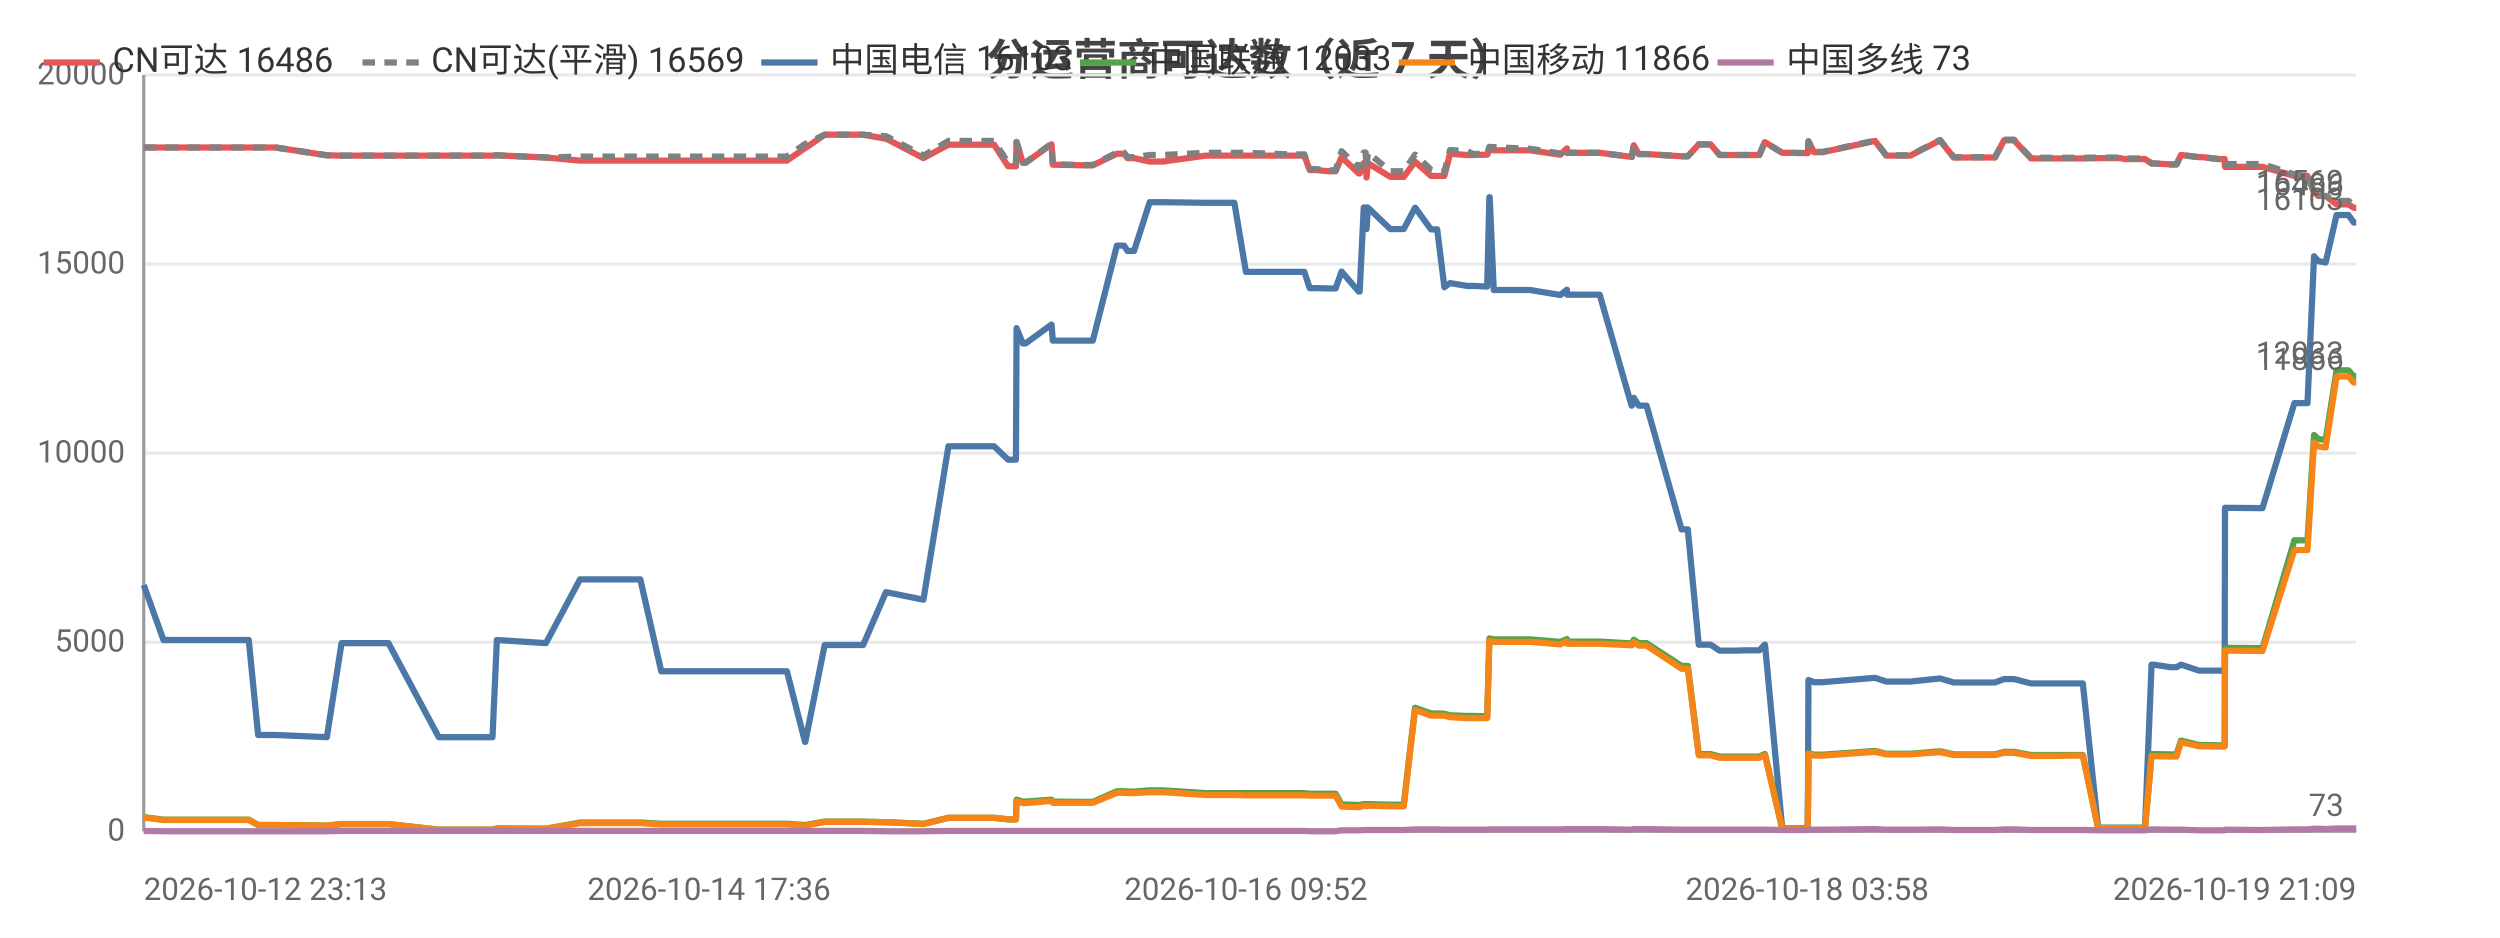
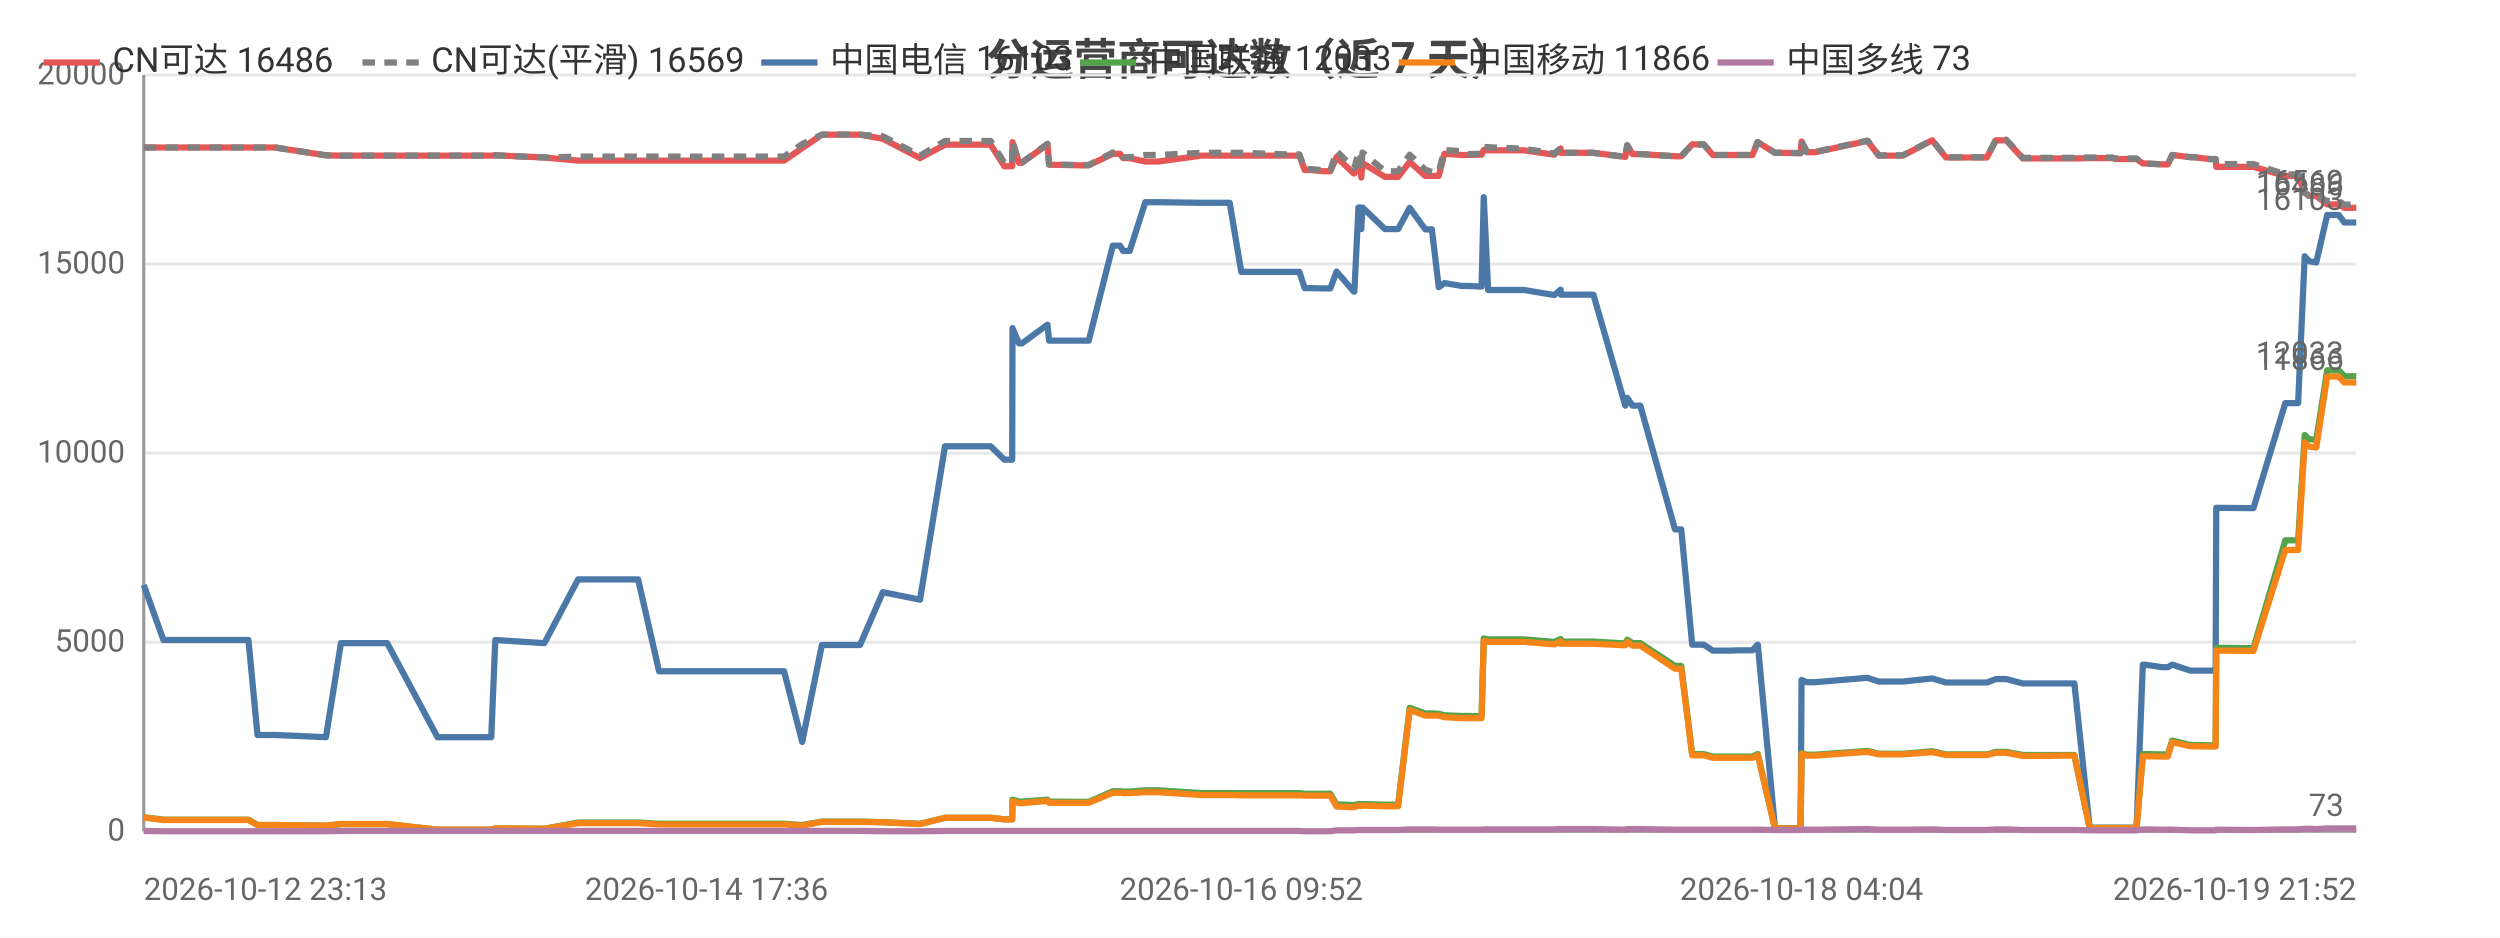
<svg xmlns="http://www.w3.org/2000/svg" width="800" height="300" viewBox="0 0 800 300">
  <rect width="800" height="300" fill="#ffffff" />
  <style>text{font-family:system-ui,-apple-system,'Segoe UI',Roboto,'PingFang SC','Microsoft YaHei','Noto Sans CJK SC',sans-serif}.g{stroke:#e8e8e8;stroke-width:1}.a{stroke:#999;stroke-width:1}.t{font-size:10px;fill:#666}.m{font-size:10px;text-anchor:middle;fill:#666}.e{font-size:10px;text-anchor:end;fill:#666}.l{font-size:11px;fill:#333}.tt{font-size:14px;font-weight:600;text-anchor:middle;fill:#444}.em{font-size:13px;text-anchor:middle;fill:#999}</style>
  <text class="tt" x="400.0" y="24">分运营商可达数（近 7 天）</text>
  <line class="g" x1="46" y1="266" x2="754" y2="266" />
  <text class="e" x="40" y="269">0</text>
  <line class="g" x1="46" y1="205.5" x2="754" y2="205.5" />
  <text class="e" x="40" y="208.5">5000</text>
  <line class="g" x1="46" y1="145" x2="754" y2="145" />
  <text class="e" x="40" y="148">10000</text>
  <line class="g" x1="46" y1="84.5" x2="754" y2="84.5" />
  <text class="e" x="40" y="87.5">15000</text>
  <line class="g" x1="46" y1="24" x2="754" y2="24" />
  <text class="e" x="40" y="27">20000</text>
  <line class="a" x1="46" y1="24" x2="46" y2="266" />
  <line class="a" x1="46" y1="266" x2="754" y2="266" />
-   <polyline fill="none" stroke="#e45756" stroke-width="2" stroke-linejoin="round" points="46,47.2 52.3,47.2 58.2,47.2 79.6,47.2 82.6,47.2 88.2,47.2 104.6,49.7 109.3,49.8 109.4,49.8 117.7,49.8 119.4,49.8 124.3,49.8 140.4,49.8 141.2,49.8 145.4,49.8 157.6,49.8 159.0,49.7 174.7,50.4 174.7,50.4 185.6,51.4 185.6,51.4 185.9,51.4 192.4,51.4 204.9,51.4 211.6,51.4 216.5,51.4 226.9,51.4 227.6,51.4 232.3,51.4 238.1,51.4 241.9,51.4 251.8,51.4 257.6,47.4 257.7,47.4 263.9,43.1 264.0,43.1 267.7,43.1 276.2,43.1 283.5,44.4 283.6,44.4 295.5,50.6 303.5,46.3 303.6,46.3 305.8,46.3 305.9,46.3 307.4,46.3 308.5,46.3 309.9,46.3 313.3,46.3 318.1,46.3 322.6,53.2 325.1,53.2 325.3,45.5 327.3,52.1 328.2,52.1 336.4,46.2 336.5,46.2 336.9,52.7 347.0,52.9 347.5,52.9 347.6,52.9 349.7,52.9 357.4,49.2 357.5,49.2 359.7,49.2 360.8,50.6 362.9,50.6 367.9,51.7 367.9,51.7 369.8,51.7 369.8,51.7 372.0,51.7 385.9,49.8 386.0,49.8 386.6,49.8 388.6,49.8 395.0,49.8 398.7,49.8 413.0,49.8 413.4,49.8 414.3,49.8 415.0,49.8 415.2,49.8 417.4,49.8 419.1,54.4 420.9,54.4 425.2,54.8 425.3,54.8 427.4,54.8 429.3,50.3 434.8,55.5 435.1,55.5 436.4,52.2 437.0,52.2 437.3,56.8 437.7,52.2 444.9,56.6 444.9,56.6 447.0,56.6 449.2,56.6 452.8,51.8 452.9,51.8 457.9,56.3 457.9,56.3 459.9,56.3 462.2,56.3 464.0,49.2 464.1,49.2 469.5,49.6 469.5,49.6 471.5,49.6 475.9,49.5 476.6,48.0 476.7,48.0 478.0,48.1 489.6,48.1 499.3,49.5 499.3,49.5 501.4,47.5 501.5,48.9 511.9,48.9 522.1,50.2 522.2,50.2 522.8,46.5 524.4,49.3 526.9,49.3 538.1,50.0 539.2,50.0 539.3,50.0 540.1,50.0 543.6,46.2 545.1,46.2 547.4,46.2 550.3,49.6 552.3,49.6 555.6,49.6 558.5,49.6 558.5,49.6 558.7,49.6 560.5,49.6 563.0,49.6 564.7,45.5 564.8,45.5 570.3,48.9 570.3,48.9 572.4,48.9 578.3,49.0 578.5,49.0 578.7,45.3 580.5,48.7 583.2,48.7 600.0,45.1 603.6,49.8 611.3,49.8 620.8,44.9 625.2,50.4 627.2,50.4 630.2,50.4 635.2,50.4 638.4,50.4 641.3,44.9 642.0,44.9 642.1,44.9 642.4,44.9 643.2,44.9 644.0,44.9 644.5,44.9 649.9,50.7 650.0,50.7 650.5,50.7 653.8,50.7 657.8,50.7 658.5,50.7 662.1,50.7 665.8,50.7 666.5,50.7 671.4,50.6 678.6,50.6 679.7,50.9 680.3,50.9 680.7,50.9 686.4,50.9 688.5,52.3 688.7,52.3 689.3,52.3 694.5,52.6 696.5,52.6 697.9,49.6 698.0,49.6 703.7,50.3 704.9,50.3 710.0,50.9 711.9,50.9 712.0,53.4 723.2,53.4 723.4,53.4 724.0,53.4 734.2,56.3 735.1,56.3 736.1,56.3 736.2,56.3 738.4,56.3 740.5,61.6 741.9,62.7 742.0,62.7 744.2,62.7 747.7,65.4 747.7,65.4 748.5,65.4 749.3,65.4 749.9,65.4 751.5,65.4 753.2,66.5 754,66.5" />
+   <polyline fill="none" stroke="#e45756" stroke-width="2" stroke-linejoin="round" points="46,47.2 52.3,47.2 58.1,47.2 79.5,47.2 82.4,47.2 88.0,47.2 104.3,49.7 109.1,49.8 109.1,49.8 117.4,49.8 119.1,49.8 123.9,49.8 140.0,49.8 140.8,49.8 145.0,49.8 157.2,49.8 158.5,49.7 174.1,50.4 174.2,50.4 185.0,51.4 185.0,51.4 185.3,51.4 191.7,51.4 204.2,51.4 210.9,51.4 215.8,51.4 226.1,51.4 226.8,51.4 231.5,51.4 237.2,51.4 241.0,51.4 250.9,51.4 256.7,47.4 256.7,47.4 263.0,43.1 263.0,43.1 266.7,43.1 275.2,43.1 282.5,44.4 282.5,44.4 294.4,50.6 302.4,46.3 302.5,46.3 304.7,46.3 304.8,46.3 306.3,46.3 307.3,46.3 308.8,46.3 312.2,46.3 317.0,46.3 321.4,53.2 323.9,53.2 324.0,45.5 326.1,52.1 327.0,52.1 335.2,46.2 335.2,46.2 335.7,52.7 345.7,52.9 346.2,52.9 346.3,52.9 348.4,52.9 356.1,49.2 356.1,49.2 358.4,49.2 359.4,50.6 361.5,50.6 366.5,51.7 366.6,51.7 368.4,51.7 368.4,51.7 370.6,51.7 384.4,49.8 384.5,49.8 385.1,49.8 387.1,49.8 393.5,49.8 397.2,49.8 411.5,49.8 411.9,49.8 412.7,49.8 413.4,49.8 413.6,49.8 415.8,49.8 417.5,54.4 419.3,54.4 423.6,54.8 423.7,54.8 425.7,54.8 427.7,50.3 433.2,55.5 433.4,55.5 434.7,52.2 435.3,52.2 435.6,56.8 436.0,52.2 443.2,56.6 443.2,56.6 445.2,56.6 447.4,56.6 451.1,51.8 451.1,51.8 456.1,56.3 456.1,56.3 458.2,56.3 460.4,56.3 462.2,49.2 462.3,49.2 467.7,49.6 467.7,49.6 469.7,49.6 474.1,49.5 474.8,48.0 474.8,48.0 476.2,48.1 487.7,48.1 497.3,49.5 497.4,49.5 499.4,47.5 499.5,48.9 509.9,48.9 520.1,50.2 520.1,50.2 520.7,46.5 522.4,49.3 524.9,49.3 536.0,50.0 537.0,50.0 537.1,50.0 538.0,50.0 541.5,46.2 542.9,46.2 545.2,46.2 548.1,49.6 550.1,49.6 553.4,49.6 556.3,49.6 556.3,49.6 556.5,49.6 558.3,49.6 560.8,49.6 562.4,45.5 562.5,45.5 568.0,48.9 568.1,48.9 570.1,48.9 576.0,49.0 576.2,49.0 576.5,45.3 578.2,48.7 580.9,48.7 597.6,45.1 601.2,49.8 608.9,49.8 618.3,44.9 622.7,50.4 624.7,50.4 627.7,50.4 632.7,50.4 635.8,50.4 638.7,44.9 639.4,44.9 639.6,44.9 639.9,44.9 640.7,44.9 641.4,44.9 642.0,44.9 647.3,50.7 647.4,50.7 647.9,50.7 651.2,50.7 655.1,50.7 655.9,50.7 659.5,50.7 663.2,50.7 663.8,50.7 668.7,50.6 675.9,50.6 676.9,50.9 677.6,50.9 678.0,50.9 683.7,50.9 685.7,52.3 686.0,52.3 686.5,52.3 691.8,52.6 693.7,52.6 695.1,49.6 695.2,49.6 700.9,50.3 702.1,50.3 707.1,50.9 709.0,50.9 709.2,53.4 720.3,53.4 720.5,53.4 721.1,53.4 731.3,56.3 732.1,56.3 733.1,56.3 733.2,56.3 735.4,56.3 737.5,61.6 738.9,62.7 739.0,62.7 741.2,62.7 744.7,65.4 744.7,65.4 745.4,65.4 746.2,65.4 746.9,65.4 748.4,65.4 750.2,66.5 751.0,66.5 754,66.5" />
  <text class="t" x="750" y="62.5" text-anchor="end" fill="#e45756">16486</text>
-   <polyline fill="none" stroke="#808080" stroke-width="2" stroke-dasharray="4,3" stroke-linejoin="round" points="46,47.2 52.3,47.2 58.2,47.2 79.6,47.2 82.6,47.2 88.2,47.2 104.6,49.7 109.3,49.8 109.4,49.8 117.7,49.8 119.4,49.8 124.3,49.8 140.4,49.8 141.2,49.8 145.4,49.8 157.6,49.8 159.0,49.7 174.7,50.4 174.7,50.4 185.6,50.1 185.6,50.1 185.9,50.1 192.4,50.1 204.9,50.1 211.6,50.1 216.5,50.1 226.9,50.1 227.6,50.1 232.3,50.1 238.1,50.1 241.9,50.1 251.8,50.1 257.6,46.1 257.7,46.1 263.9,43.1 264.0,43.1 267.7,43.1 276.2,43.1 283.5,43.6 283.6,43.6 295.5,49.8 303.5,45.1 303.6,45.1 305.8,45.1 305.9,45.1 307.4,45.1 308.5,45.1 309.9,45.1 313.3,45.1 318.1,45.1 322.6,52.1 325.1,52.1 325.3,45.4 327.3,52.0 328.2,52.0 336.4,46.0 336.5,46.0 336.9,52.6 347.0,52.8 347.5,52.8 347.6,52.8 349.7,52.8 357.4,48.8 357.5,48.8 359.7,48.8 360.8,50.3 362.9,50.3 367.9,49.6 367.9,49.6 369.8,49.6 369.8,49.6 372.0,49.6 385.9,48.9 386.0,48.9 386.6,48.9 388.6,48.9 395.0,48.9 398.7,48.9 413.0,49.4 413.4,49.4 414.3,49.4 415.0,49.4 415.2,49.4 417.4,49.4 419.1,54.1 420.9,54.1 425.2,54.5 425.3,54.5 427.4,54.5 429.3,48.4 434.8,53.7 435.1,53.7 436.4,48.8 437.0,48.8 437.3,54.1 437.7,48.8 444.9,54.8 444.9,54.8 447.0,54.8 449.2,54.8 452.8,49.5 452.9,49.5 457.9,54.3 457.9,54.3 459.9,55.0 462.2,55.0 464.0,48.0 464.1,48.0 469.5,48.4 469.5,48.4 471.5,49.3 475.9,49.2 476.6,47.0 476.7,47.0 478.0,47.1 489.6,47.6 499.3,49.1 499.3,49.1 501.4,47.4 501.5,48.9 511.9,48.9 522.1,50.2 522.2,50.2 522.8,46.5 524.4,49.3 526.9,49.3 538.1,50.0 539.2,50.0 539.3,50.0 540.1,50.0 543.6,46.2 545.1,46.2 547.4,46.2 550.3,49.6 552.3,49.6 555.6,49.6 558.5,49.6 558.5,49.6 558.7,49.6 560.5,49.6 563.0,49.6 564.7,45.5 564.8,45.5 570.3,48.9 570.3,48.9 572.4,48.9 578.3,49.0 578.5,49.0 578.7,45.2 580.5,48.6 583.2,48.6 600.0,45.0 603.6,49.7 611.3,49.7 620.8,44.8 625.2,50.3 627.2,50.3 630.2,50.3 635.2,50.3 638.4,50.3 641.3,44.7 642.0,44.7 642.1,44.7 642.4,44.7 643.2,44.7 644.0,44.7 644.5,44.7 649.9,50.5 650.0,50.5 650.5,50.5 653.8,50.5 657.8,50.5 658.5,50.5 662.1,50.5 665.8,50.5 666.5,50.5 671.4,50.4 678.6,50.4 679.7,50.7 680.3,50.7 680.7,50.7 686.4,50.7 688.5,52.3 688.7,52.3 689.3,52.3 694.5,52.6 696.5,52.6 697.9,49.6 698.0,49.6 703.7,50.3 704.9,50.3 710.0,50.9 711.9,50.9 712.0,52.5 723.2,52.5 723.4,52.5 724.0,52.5 734.2,55.8 735.1,55.8 736.1,55.8 736.2,55.8 738.4,55.8 740.5,61.6 741.9,62.7 742.0,62.7 744.2,62.7 747.7,64.3 747.7,64.3 748.5,64.3 749.3,64.3 749.9,64.3 751.5,64.3 753.2,65.5 754,65.5" />
+   <polyline fill="none" stroke="#808080" stroke-width="2" stroke-dasharray="4,3" stroke-linejoin="round" points="46,47.2 52.3,47.2 58.1,47.2 79.5,47.2 82.4,47.2 88.0,47.2 104.3,49.7 109.1,49.8 109.1,49.8 117.4,49.8 119.1,49.8 123.9,49.8 140.0,49.8 140.8,49.8 145.0,49.8 157.2,49.8 158.5,49.7 174.1,50.4 174.2,50.4 185.0,50.1 185.0,50.1 185.3,50.1 191.7,50.1 204.2,50.1 210.9,50.1 215.8,50.1 226.1,50.1 226.8,50.1 231.5,50.1 237.2,50.1 241.0,50.1 250.9,50.1 256.7,46.1 256.7,46.1 263.0,43.1 263.0,43.1 266.7,43.1 275.2,43.1 282.5,43.6 282.5,43.6 294.4,49.8 302.4,45.1 302.5,45.1 304.7,45.1 304.8,45.1 306.3,45.1 307.3,45.1 308.8,45.1 312.2,45.1 317.0,45.1 321.4,52.1 323.9,52.1 324.0,45.4 326.1,52.0 327.0,52.0 335.2,46.0 335.2,46.0 335.7,52.6 345.7,52.8 346.2,52.8 346.3,52.8 348.4,52.8 356.1,48.8 356.1,48.8 358.4,48.8 359.4,50.3 361.5,50.3 366.5,49.6 366.6,49.6 368.4,49.6 368.4,49.6 370.6,49.6 384.4,48.9 384.5,48.9 385.1,48.9 387.1,48.9 393.5,48.9 397.2,48.9 411.5,49.4 411.9,49.4 412.7,49.4 413.4,49.4 413.6,49.4 415.8,49.4 417.5,54.1 419.3,54.1 423.6,54.5 423.7,54.5 425.7,54.5 427.7,48.4 433.2,53.7 433.4,53.7 434.7,48.8 435.3,48.8 435.6,54.1 436.0,48.8 443.2,54.8 443.2,54.8 445.2,54.8 447.4,54.8 451.1,49.5 451.1,49.5 456.1,54.3 456.1,54.3 458.2,55.0 460.4,55.0 462.2,48.0 462.3,48.0 467.7,48.4 467.7,48.4 469.7,49.3 474.1,49.2 474.8,47.0 474.8,47.0 476.2,47.1 487.7,47.6 497.3,49.1 497.4,49.1 499.4,47.4 499.5,48.9 509.9,48.9 520.1,50.2 520.1,50.2 520.7,46.5 522.4,49.3 524.9,49.3 536.0,50.0 537.0,50.0 537.1,50.0 538.0,50.0 541.5,46.2 542.9,46.2 545.2,46.2 548.1,49.6 550.1,49.6 553.4,49.6 556.3,49.6 556.3,49.6 556.5,49.6 558.3,49.6 560.8,49.6 562.4,45.5 562.5,45.5 568.0,48.9 568.1,48.9 570.1,48.9 576.0,49.0 576.2,49.0 576.5,45.2 578.2,48.6 580.9,48.6 597.6,45.0 601.2,49.7 608.9,49.7 618.3,44.8 622.7,50.3 624.7,50.3 627.7,50.3 632.7,50.3 635.8,50.3 638.7,44.7 639.4,44.7 639.6,44.7 639.9,44.7 640.7,44.7 641.4,44.7 642.0,44.7 647.3,50.5 647.4,50.5 647.9,50.5 651.2,50.5 655.1,50.5 655.9,50.5 659.5,50.5 663.2,50.5 663.8,50.5 668.7,50.4 675.9,50.4 676.9,50.7 677.6,50.7 678.0,50.7 683.7,50.7 685.7,52.3 686.0,52.3 686.5,52.3 691.8,52.6 693.7,52.6 695.1,49.6 695.2,49.6 700.9,50.3 702.1,50.3 707.1,50.9 709.0,50.9 709.2,52.5 720.3,52.5 720.5,52.5 721.1,52.5 731.3,55.8 732.1,55.8 733.1,55.8 733.2,55.8 735.4,55.8 737.5,61.6 738.9,62.7 739.0,62.7 741.2,62.7 744.7,64.3 744.7,64.3 745.4,64.3 746.2,64.3 746.9,64.3 748.4,64.3 750.2,65.5 751.0,65.5 754,65.5" />
  <text class="t" x="750" y="61.5" text-anchor="end" fill="#808080">16569</text>
-   <polyline fill="none" stroke="#4c78a8" stroke-width="2" stroke-linejoin="round" points="46,187.2 52.3,204.8 58.2,204.8 79.6,204.8 82.6,235.2 88.2,235.2 104.6,235.9 109.3,205.8 109.4,205.8 117.7,205.8 119.4,205.8 124.3,205.8 140.4,235.9 141.2,235.9 145.4,235.9 157.6,235.9 159.0,204.8 174.7,205.8 174.7,205.8 185.6,185.4 185.6,185.4 185.9,185.4 192.4,185.4 204.9,185.4 211.6,214.8 216.5,214.8 226.9,214.8 227.6,214.8 232.3,214.8 238.1,214.8 241.9,214.8 251.8,214.8 257.6,237.4 257.7,237.4 263.9,206.4 264.0,206.4 267.7,206.4 276.2,206.4 283.5,189.5 283.6,189.5 295.5,191.9 303.5,142.8 303.6,142.8 305.8,142.8 305.9,142.8 307.4,142.8 308.5,142.8 309.9,142.8 313.3,142.8 318.1,142.8 322.6,147.1 325.1,147.1 325.3,105.0 327.3,109.9 328.2,109.9 336.4,103.9 336.5,103.9 336.9,109.0 347.0,109.0 347.5,109.0 347.6,109.0 349.7,109.0 357.4,78.6 357.5,78.6 359.7,78.6 360.8,80.3 362.9,80.3 367.9,64.7 367.9,64.7 369.8,64.7 369.8,64.7 372.0,64.7 385.9,64.9 386.0,64.9 386.6,64.9 388.6,64.9 395.0,64.9 398.7,87.0 413.0,87.0 413.4,87.0 414.3,87.0 415.0,87.0 415.2,87.0 417.4,87.0 419.1,92.2 420.9,92.2 425.2,92.3 425.3,92.3 427.4,92.3 429.3,86.9 434.8,93.3 435.1,93.3 436.4,66.4 437.0,66.4 437.3,73.3 437.7,66.4 444.9,73.3 444.9,73.3 447.0,73.3 449.2,73.3 452.8,66.5 452.9,66.5 457.9,73.4 457.9,73.4 459.9,73.4 462.2,91.9 464.0,90.6 464.1,90.6 469.5,91.5 469.5,91.5 471.5,91.5 475.9,91.7 476.6,63.1 476.7,63.1 478.0,92.8 489.6,92.8 499.3,94.4 499.3,94.4 501.4,92.7 501.5,94.3 511.9,94.3 522.1,129.8 522.2,129.8 522.8,127.3 524.4,129.8 526.9,129.8 538.1,169.4 539.2,169.4 539.3,169.4 540.1,169.4 543.6,206.3 545.1,206.3 547.4,206.3 550.3,208.2 552.3,208.2 555.6,208.2 558.5,208.1 558.5,208.1 558.7,208.1 560.5,208.1 563.0,208.1 564.7,206.3 564.8,206.3 570.3,265.0 570.3,265.0 572.4,265.0 578.3,265.0 578.5,265.0 578.7,217.6 580.5,218.3 583.2,218.3 600.0,216.9 603.6,218.1 611.3,218.1 620.8,217.1 625.2,218.4 627.2,218.4 630.2,218.4 635.2,218.4 638.4,218.4 641.3,217.3 642.0,217.3 642.1,217.3 642.4,217.3 643.2,217.3 644.0,217.3 644.5,217.3 649.9,218.7 650.0,218.7 650.5,218.7 653.8,218.7 657.8,218.7 658.5,218.7 662.1,218.7 665.8,218.7 666.5,218.7 671.4,264.9 678.6,264.9 679.7,264.9 680.3,264.9 680.7,264.9 686.4,264.9 688.5,212.7 688.7,212.7 689.3,212.7 694.5,213.5 696.5,213.5 697.9,212.7 698.0,212.7 703.7,214.6 704.9,214.6 710.0,214.6 711.9,214.6 712.0,162.5 723.2,162.6 723.4,162.6 724.0,162.6 734.2,129.0 735.1,129.0 736.1,129.0 736.2,129.0 738.4,129.0 740.5,82.0 741.9,83.6 742.0,83.6 744.2,84.0 747.7,68.8 747.7,68.8 748.5,68.8 749.3,68.8 749.9,68.8 751.5,68.8 753.2,71.2 754,71.2" />
+   <polyline fill="none" stroke="#4c78a8" stroke-width="2" stroke-linejoin="round" points="46,187.2 52.3,204.8 58.1,204.8 79.5,204.8 82.4,235.2 88.0,235.2 104.3,235.9 109.1,205.8 109.1,205.8 117.4,205.8 119.1,205.8 123.9,205.8 140.0,235.9 140.8,235.9 145.0,235.9 157.2,235.9 158.5,204.8 174.1,205.8 174.2,205.8 185.0,185.4 185.0,185.4 185.3,185.4 191.7,185.4 204.2,185.4 210.9,214.8 215.8,214.8 226.1,214.8 226.8,214.8 231.5,214.8 237.2,214.8 241.0,214.8 250.9,214.8 256.7,237.4 256.7,237.4 263.0,206.4 263.0,206.4 266.7,206.4 275.2,206.4 282.5,189.5 282.5,189.5 294.4,191.9 302.4,142.8 302.5,142.8 304.7,142.8 304.8,142.8 306.3,142.8 307.3,142.8 308.8,142.8 312.2,142.8 317.0,142.8 321.4,147.1 323.9,147.1 324.0,105.0 326.1,109.9 327.0,109.9 335.2,103.9 335.2,103.9 335.7,109.0 345.7,109.0 346.2,109.0 346.3,109.0 348.4,109.0 356.1,78.6 356.1,78.6 358.4,78.6 359.4,80.3 361.5,80.3 366.5,64.7 366.6,64.7 368.4,64.7 368.4,64.7 370.6,64.7 384.4,64.9 384.5,64.9 385.1,64.9 387.1,64.9 393.5,64.9 397.2,87.0 411.5,87.0 411.9,87.0 412.7,87.0 413.4,87.0 413.6,87.0 415.8,87.0 417.5,92.2 419.3,92.2 423.6,92.3 423.7,92.3 425.7,92.3 427.7,86.9 433.2,93.3 433.4,93.3 434.7,66.4 435.3,66.4 435.6,73.3 436.0,66.4 443.2,73.3 443.2,73.3 445.2,73.3 447.4,73.3 451.1,66.5 451.1,66.5 456.1,73.4 456.1,73.4 458.2,73.4 460.4,91.9 462.2,90.6 462.3,90.6 467.7,91.5 467.7,91.5 469.7,91.5 474.1,91.7 474.8,63.1 474.8,63.1 476.2,92.8 487.7,92.8 497.3,94.4 497.4,94.4 499.4,92.7 499.5,94.3 509.9,94.3 520.1,129.8 520.1,129.8 520.7,127.3 522.4,129.8 524.9,129.8 536.0,169.4 537.0,169.4 537.1,169.4 538.0,169.4 541.5,206.3 542.9,206.3 545.2,206.3 548.1,208.2 550.1,208.2 553.4,208.2 556.3,208.1 556.3,208.1 556.5,208.1 558.3,208.1 560.8,208.1 562.4,206.3 562.5,206.3 568.0,265.0 568.1,265.0 570.1,265.0 576.0,265.0 576.2,265.0 576.5,217.6 578.2,218.3 580.9,218.3 597.6,216.9 601.2,218.1 608.9,218.1 618.3,217.1 622.7,218.4 624.7,218.4 627.7,218.4 632.7,218.4 635.8,218.4 638.7,217.3 639.4,217.3 639.6,217.3 639.9,217.3 640.7,217.3 641.4,217.3 642.0,217.3 647.3,218.7 647.4,218.7 647.9,218.7 651.2,218.7 655.1,218.7 655.9,218.7 659.5,218.7 663.2,218.7 663.8,218.7 668.7,264.9 675.9,264.9 676.9,264.9 677.6,264.9 678.0,264.9 683.7,264.9 685.7,212.7 686.0,212.7 686.5,212.7 691.8,213.5 693.7,213.5 695.1,212.7 695.2,212.7 700.9,214.6 702.1,214.6 707.1,214.6 709.0,214.6 709.2,162.5 720.3,162.6 720.5,162.6 721.1,162.6 731.3,129.0 732.1,129.0 733.1,129.0 733.2,129.0 735.4,129.0 737.5,82.0 738.9,83.6 739.0,83.6 741.2,84.0 744.7,68.8 744.7,68.8 745.4,68.8 746.2,68.8 746.9,68.8 748.4,68.8 750.2,71.2 751.0,71.2 754,71.2" />
  <text class="t" x="750" y="67.2" text-anchor="end" fill="#4c78a8">16103</text>
-   <polyline fill="none" stroke="#54a24b" stroke-width="2" stroke-linejoin="round" points="46,261.5 52.3,262.3 58.2,262.3 79.6,262.3 82.6,264.0 88.2,264.0 104.6,264.2 109.3,263.7 109.4,263.7 117.7,263.7 119.4,263.7 124.3,263.7 140.4,265.5 141.2,265.5 145.4,265.5 157.6,265.5 159.0,265.1 174.7,265.2 174.7,265.2 185.6,263.2 185.6,263.2 185.9,263.2 192.4,263.2 204.9,263.2 211.6,263.6 216.5,263.6 226.9,263.6 227.6,263.6 232.3,263.6 238.1,263.6 241.9,263.6 251.8,263.6 257.6,264.0 257.7,264.0 263.9,262.9 264.0,262.9 267.7,262.9 276.2,262.9 283.5,263.1 283.6,263.1 295.5,263.6 303.5,261.7 303.6,261.7 305.8,261.7 305.9,261.7 307.4,261.7 308.5,261.7 309.9,261.7 313.3,261.7 318.1,261.7 322.6,262.2 325.1,262.2 325.3,255.9 327.3,256.5 328.2,256.5 336.4,255.9 336.5,255.9 336.9,256.5 347.0,256.6 347.5,256.6 347.6,256.6 349.7,256.6 357.4,253.2 357.5,253.2 359.7,253.2 360.8,253.3 362.9,253.3 367.9,252.9 367.9,252.9 369.8,252.9 369.8,252.9 372.0,252.9 385.9,253.8 386.0,253.8 386.6,253.8 388.6,253.8 395.0,253.8 398.7,253.8 413.0,253.8 413.4,253.8 414.3,253.8 415.0,253.8 415.2,253.8 417.4,253.8 419.1,254.0 420.9,254.0 425.2,254.0 425.3,254.0 427.4,254.0 429.3,257.4 434.8,257.6 435.1,257.6 436.4,257.3 437.0,257.3 437.3,257.5 437.7,257.3 444.9,257.5 444.9,257.5 447.0,257.5 449.2,257.5 452.8,226.5 452.9,226.5 457.9,228.3 457.9,228.3 459.9,228.3 462.2,228.4 464.0,228.9 464.1,228.9 469.5,229.1 469.5,229.1 471.5,229.1 475.9,229.2 476.6,204.3 476.7,204.3 478.0,204.6 489.6,204.6 499.3,205.4 499.3,205.4 501.4,204.5 501.5,205.3 511.9,205.3 522.1,205.9 522.2,205.9 522.8,204.7 524.4,205.8 526.9,205.8 538.1,213.1 539.2,213.1 539.3,213.1 540.1,213.1 543.6,241.3 545.1,241.3 547.4,241.3 550.3,242.1 552.3,242.1 555.6,242.1 558.5,242.1 558.5,242.1 558.7,242.1 560.5,242.1 563.0,242.1 564.7,241.3 564.8,241.3 570.3,265.1 570.3,265.1 572.4,265.1 578.3,265.1 578.5,265.1 578.7,241.0 580.5,241.5 583.2,241.5 600.0,240.3 603.6,241.2 611.3,241.2 620.8,240.4 625.2,241.4 627.2,241.4 630.2,241.4 635.2,241.4 638.4,241.4 641.3,240.6 642.0,240.6 642.1,240.6 642.4,240.6 643.2,240.6 644.0,240.6 644.5,240.6 649.9,241.6 650.0,241.6 650.5,241.6 653.8,241.6 657.8,241.6 658.5,241.6 662.1,241.6 665.8,241.6 666.5,241.6 671.4,264.9 678.6,264.9 679.7,264.9 680.3,264.9 680.7,264.9 686.4,264.9 688.5,241.3 688.7,241.3 689.3,241.3 694.5,241.4 696.5,241.4 697.9,237.0 698.0,237.0 703.7,238.4 704.9,238.4 710.0,238.5 711.9,238.5 712.0,207.3 723.2,207.4 723.4,207.4 724.0,207.4 734.2,172.9 735.1,172.9 736.1,172.9 736.2,172.9 738.4,172.9 740.5,139.2 741.9,140.5 742.0,140.5 744.2,140.8 747.7,118.5 747.7,118.5 748.5,118.5 749.3,118.5 749.9,118.5 751.5,118.5 753.2,120.4 754,120.4" />
+   <polyline fill="none" stroke="#54a24b" stroke-width="2" stroke-linejoin="round" points="46,261.5 52.3,262.3 58.1,262.3 79.5,262.3 82.4,264.0 88.0,264.0 104.3,264.2 109.1,263.7 109.1,263.7 117.4,263.7 119.1,263.7 123.9,263.7 140.0,265.5 140.8,265.5 145.0,265.5 157.2,265.5 158.5,265.1 174.1,265.2 174.2,265.2 185.0,263.2 185.0,263.2 185.3,263.2 191.7,263.2 204.2,263.2 210.9,263.6 215.8,263.6 226.1,263.6 226.8,263.6 231.5,263.6 237.2,263.6 241.0,263.6 250.9,263.6 256.7,264.0 256.7,264.0 263.0,262.9 263.0,262.9 266.7,262.9 275.2,262.9 282.5,263.1 282.5,263.1 294.4,263.6 302.4,261.7 302.5,261.7 304.7,261.7 304.8,261.7 306.3,261.7 307.3,261.7 308.8,261.7 312.2,261.7 317.0,261.7 321.4,262.2 323.9,262.2 324.0,255.9 326.1,256.5 327.0,256.5 335.2,255.9 335.2,255.9 335.7,256.5 345.7,256.6 346.2,256.6 346.3,256.6 348.4,256.6 356.1,253.2 356.1,253.2 358.4,253.2 359.4,253.3 361.5,253.3 366.5,252.9 366.6,252.9 368.4,252.9 368.4,252.9 370.6,252.9 384.4,253.8 384.5,253.8 385.1,253.8 387.1,253.8 393.5,253.8 397.2,253.8 411.5,253.8 411.9,253.8 412.7,253.8 413.4,253.8 413.6,253.8 415.8,253.8 417.5,254.0 419.3,254.0 423.6,254.0 423.7,254.0 425.7,254.0 427.7,257.4 433.2,257.6 433.4,257.6 434.7,257.3 435.3,257.3 435.6,257.5 436.0,257.3 443.2,257.5 443.2,257.5 445.2,257.5 447.4,257.5 451.1,226.5 451.1,226.5 456.1,228.3 456.1,228.3 458.2,228.3 460.4,228.4 462.2,228.9 462.3,228.9 467.7,229.1 467.7,229.1 469.7,229.1 474.1,229.2 474.8,204.3 474.8,204.3 476.2,204.6 487.7,204.6 497.3,205.4 497.4,205.4 499.4,204.5 499.5,205.3 509.9,205.3 520.1,205.9 520.1,205.9 520.7,204.7 522.4,205.8 524.9,205.8 536.0,213.1 537.0,213.1 537.1,213.1 538.0,213.1 541.5,241.3 542.9,241.3 545.2,241.3 548.1,242.1 550.1,242.1 553.4,242.1 556.3,242.1 556.3,242.1 556.5,242.1 558.3,242.1 560.8,242.1 562.4,241.3 562.5,241.3 568.0,265.1 568.1,265.1 570.1,265.1 576.0,265.1 576.2,265.1 576.5,241.0 578.2,241.5 580.9,241.5 597.6,240.3 601.2,241.2 608.9,241.2 618.3,240.4 622.7,241.4 624.7,241.4 627.7,241.4 632.7,241.4 635.8,241.4 638.7,240.6 639.4,240.6 639.6,240.6 639.9,240.6 640.7,240.6 641.4,240.6 642.0,240.6 647.3,241.6 647.4,241.6 647.9,241.6 651.2,241.6 655.1,241.6 655.9,241.6 659.5,241.6 663.2,241.6 663.8,241.6 668.7,264.9 675.9,264.9 676.9,264.9 677.6,264.9 678.0,264.9 683.7,264.9 685.7,241.3 686.0,241.3 686.5,241.3 691.8,241.4 693.7,241.4 695.1,237.0 695.2,237.0 700.9,238.4 702.1,238.4 707.1,238.5 709.0,238.5 709.2,207.3 720.3,207.4 720.5,207.4 721.1,207.4 731.3,172.9 732.1,172.9 733.1,172.9 733.2,172.9 735.4,172.9 737.5,139.2 738.9,140.5 739.0,140.5 741.2,140.8 744.7,118.5 744.7,118.5 745.4,118.5 746.2,118.5 746.9,118.5 748.4,118.5 750.2,120.4 751.0,120.4 754,120.4" />
  <text class="t" x="750" y="116.4" text-anchor="end" fill="#54a24b">12033</text>
-   <polyline fill="none" stroke="#f58518" stroke-width="2" stroke-linejoin="round" points="46,261.6 52.3,262.4 58.2,262.4 79.6,262.4 82.6,264.0 88.2,264.0 104.6,264.2 109.3,263.7 109.4,263.7 117.7,263.7 119.4,263.7 124.3,263.7 140.4,265.5 141.2,265.5 145.4,265.5 157.6,265.5 159.0,265.1 174.7,265.2 174.7,265.2 185.6,263.4 185.6,263.4 185.9,263.4 192.4,263.4 204.9,263.4 211.6,263.8 216.5,263.8 226.9,263.8 227.6,263.8 232.3,263.8 238.1,263.8 241.9,263.8 251.8,263.8 257.6,264.2 257.7,264.2 263.9,263.0 264.0,263.0 267.7,263.0 276.2,263.0 283.5,263.1 283.6,263.1 295.5,263.7 303.5,261.7 303.6,261.7 305.8,261.7 305.9,261.7 307.4,261.7 308.5,261.7 309.9,261.7 313.3,261.7 318.1,261.7 322.6,262.2 325.1,262.2 325.3,256.4 327.3,257.0 328.2,257.0 336.4,256.3 336.5,256.3 336.9,256.9 347.0,256.9 347.5,256.9 347.6,256.9 349.7,256.9 357.4,253.7 357.5,253.7 359.7,253.7 360.8,253.8 362.9,253.8 367.9,253.5 367.9,253.5 369.8,253.5 369.8,253.5 372.0,253.5 385.9,254.4 386.0,254.4 386.6,254.4 388.6,254.4 395.0,254.4 398.7,254.5 413.0,254.5 413.4,254.5 414.3,254.5 415.0,254.5 415.2,254.5 417.4,254.5 419.1,254.6 420.9,254.6 425.2,254.6 425.3,254.6 427.4,254.6 429.3,258.1 434.8,258.3 435.1,258.3 436.4,257.8 437.0,257.8 437.3,258.0 437.7,257.8 444.9,258.0 444.9,258.0 447.0,258.0 449.2,258.0 452.8,227.2 452.9,227.2 457.9,229.0 457.9,229.0 459.9,229.0 462.2,229.0 464.0,229.5 464.1,229.5 469.5,229.8 469.5,229.8 471.5,229.8 475.9,229.8 476.6,205.1 476.7,205.1 478.0,205.4 489.6,205.4 499.3,206.2 499.3,206.2 501.4,205.2 501.5,206.0 511.9,206.0 522.1,206.5 522.2,206.5 522.8,205.4 524.4,206.6 526.9,206.6 538.1,214.0 539.2,214.0 539.3,214.0 540.1,214.0 543.6,241.7 545.1,241.7 547.4,241.7 550.3,242.5 552.3,242.5 555.6,242.5 558.5,242.5 558.5,242.5 558.7,242.5 560.5,242.5 563.0,242.5 564.7,241.7 564.8,241.7 570.3,265.1 570.3,265.1 572.4,265.1 578.3,265.1 578.5,265.1 578.7,241.2 580.5,241.8 583.2,241.8 600.0,240.6 603.6,241.4 611.3,241.4 620.8,240.7 625.2,241.6 627.2,241.6 630.2,241.6 635.2,241.6 638.4,241.6 641.3,240.9 642.0,240.9 642.1,240.9 642.4,240.9 643.2,240.9 644.0,240.9 644.5,240.9 649.9,241.9 650.0,241.9 650.5,241.9 653.8,241.9 657.8,241.9 658.5,241.9 662.1,241.8 665.8,241.8 666.5,241.8 671.4,265.0 678.6,265.0 679.7,265.0 680.3,265.0 680.7,265.0 686.4,265.0 688.5,242.0 688.7,242.0 689.3,242.0 694.5,242.1 696.5,242.1 697.9,237.5 698.0,237.5 703.7,238.8 704.9,238.8 710.0,238.9 711.9,238.9 712.0,208.2 723.2,208.3 723.4,208.3 724.0,208.3 734.2,176.0 735.1,176.0 736.1,176.0 736.2,176.0 738.4,176.0 740.5,141.6 741.9,142.9 742.0,142.9 744.2,143.2 747.7,120.5 747.7,120.5 748.5,120.5 749.3,120.5 749.9,120.5 751.5,120.5 753.2,122.4 754,122.4" />
+   <polyline fill="none" stroke="#f58518" stroke-width="2" stroke-linejoin="round" points="46,261.6 52.3,262.4 58.1,262.4 79.5,262.4 82.4,264.0 88.0,264.0 104.3,264.2 109.1,263.7 109.1,263.7 117.4,263.7 119.1,263.7 123.9,263.7 140.0,265.5 140.8,265.5 145.0,265.5 157.2,265.5 158.5,265.1 174.1,265.2 174.2,265.2 185.0,263.4 185.0,263.4 185.3,263.4 191.7,263.4 204.2,263.4 210.9,263.8 215.8,263.8 226.1,263.8 226.8,263.8 231.5,263.8 237.2,263.8 241.0,263.8 250.9,263.8 256.7,264.2 256.7,264.2 263.0,263.0 263.0,263.0 266.7,263.0 275.2,263.0 282.5,263.1 282.5,263.1 294.4,263.7 302.4,261.7 302.5,261.7 304.7,261.7 304.8,261.7 306.3,261.7 307.3,261.7 308.8,261.7 312.2,261.7 317.0,261.7 321.4,262.2 323.9,262.2 324.0,256.4 326.1,257.0 327.0,257.0 335.2,256.3 335.2,256.3 335.7,256.9 345.7,256.9 346.2,256.9 346.3,256.9 348.4,256.9 356.1,253.7 356.1,253.7 358.4,253.7 359.4,253.8 361.5,253.8 366.5,253.5 366.6,253.5 368.4,253.5 368.4,253.5 370.6,253.5 384.4,254.4 384.5,254.4 385.1,254.4 387.1,254.4 393.5,254.4 397.2,254.5 411.5,254.5 411.9,254.5 412.7,254.5 413.4,254.5 413.6,254.5 415.8,254.5 417.5,254.6 419.3,254.6 423.6,254.6 423.7,254.6 425.7,254.6 427.7,258.1 433.2,258.3 433.4,258.3 434.7,257.8 435.3,257.8 435.6,258.0 436.0,257.8 443.2,258.0 443.2,258.0 445.2,258.0 447.4,258.0 451.1,227.2 451.1,227.2 456.1,229.0 456.1,229.0 458.2,229.0 460.4,229.0 462.2,229.5 462.3,229.5 467.7,229.8 467.7,229.8 469.7,229.8 474.1,229.8 474.8,205.1 474.8,205.1 476.2,205.4 487.7,205.4 497.3,206.2 497.4,206.2 499.4,205.2 499.5,206.0 509.9,206.0 520.1,206.5 520.1,206.5 520.7,205.4 522.4,206.6 524.9,206.6 536.0,214.0 537.0,214.0 537.1,214.0 538.0,214.0 541.5,241.7 542.9,241.7 545.2,241.7 548.1,242.5 550.1,242.5 553.4,242.5 556.3,242.5 556.3,242.5 556.5,242.5 558.3,242.5 560.8,242.5 562.4,241.7 562.5,241.7 568.0,265.1 568.1,265.1 570.1,265.1 576.0,265.1 576.2,265.1 576.5,241.2 578.2,241.8 580.9,241.8 597.6,240.6 601.2,241.4 608.9,241.4 618.3,240.7 622.7,241.6 624.7,241.6 627.7,241.6 632.7,241.6 635.8,241.6 638.7,240.9 639.4,240.9 639.6,240.9 639.9,240.9 640.7,240.9 641.4,240.9 642.0,240.9 647.3,241.9 647.4,241.9 647.9,241.9 651.2,241.9 655.1,241.9 655.9,241.9 659.5,241.8 663.2,241.8 663.8,241.8 668.7,265.0 675.9,265.0 676.9,265.0 677.6,265.0 678.0,265.0 683.7,265.0 685.7,242.0 686.0,242.0 686.5,242.0 691.8,242.1 693.7,242.1 695.1,237.5 695.2,237.5 700.9,238.8 702.1,238.8 707.1,238.9 709.0,238.9 709.2,208.2 720.3,208.3 720.5,208.3 721.1,208.3 731.3,176.0 732.1,176.0 733.1,176.0 733.2,176.0 735.4,176.0 737.5,141.6 738.9,142.9 739.0,142.9 741.2,143.2 744.7,120.5 744.7,120.5 745.4,120.5 746.2,120.5 746.9,120.5 748.4,120.5 750.2,122.4 751.0,122.4 754,122.4" />
  <text class="t" x="750" y="118.4" text-anchor="end" fill="#f58518">11866</text>
-   <polyline fill="none" stroke="#b279a2" stroke-width="2" stroke-linejoin="round" points="46,265.9 52.3,266.0 58.2,266.0 79.6,266.0 82.6,266.0 88.2,266.0 104.6,266.0 109.3,265.9 109.4,265.9 117.7,265.9 119.4,265.9 124.3,265.9 140.4,265.9 141.2,265.9 145.4,265.9 157.6,265.9 159.0,265.9 174.7,265.9 174.7,265.9 185.6,265.9 185.6,265.9 185.9,265.9 192.4,265.9 204.9,265.9 211.6,265.9 216.5,265.9 226.9,265.9 227.6,265.9 232.3,265.9 238.1,265.9 241.9,265.9 251.8,265.9 257.6,265.9 257.7,265.9 263.9,265.9 264.0,265.9 267.7,265.9 276.2,265.9 283.5,266 283.6,266 295.5,266 303.5,265.9 303.6,265.9 305.8,265.9 305.9,265.9 307.4,265.9 308.5,265.9 309.9,265.9 313.3,265.9 318.1,265.9 322.6,265.9 325.1,265.9 325.3,265.9 327.3,265.9 328.2,265.9 336.4,265.9 336.5,265.9 336.9,265.9 347.0,265.9 347.5,265.9 347.6,265.9 349.7,265.9 357.4,265.9 357.5,265.9 359.7,265.9 360.8,265.9 362.9,265.9 367.9,265.9 367.9,265.9 369.8,265.9 369.8,265.9 372.0,265.9 385.9,265.9 386.0,265.9 386.6,265.9 388.6,265.9 395.0,265.9 398.7,265.9 413.0,265.9 413.4,265.9 414.3,265.9 415.0,265.9 415.2,265.9 417.4,265.9 419.1,266.0 420.9,266.0 425.2,266.0 425.3,266.0 427.4,266.0 429.3,265.7 434.8,265.7 435.1,265.7 436.4,265.6 437.0,265.6 437.3,265.6 437.7,265.6 444.9,265.6 444.9,265.6 447.0,265.6 449.2,265.6 452.8,265.4 452.9,265.4 457.9,265.4 457.9,265.4 459.9,265.4 462.2,265.5 464.0,265.5 464.1,265.5 469.5,265.5 469.5,265.5 471.5,265.5 475.9,265.5 476.6,265.4 476.7,265.4 478.0,265.4 489.6,265.4 499.3,265.4 499.3,265.4 501.4,265.3 501.5,265.3 511.9,265.3 522.1,265.5 522.2,265.5 522.8,265.3 524.4,265.3 526.9,265.3 538.1,265.5 539.2,265.5 539.3,265.5 540.1,265.5 543.6,265.5 545.1,265.5 547.4,265.5 550.3,265.5 552.3,265.5 555.6,265.5 558.5,265.5 558.5,265.5 558.7,265.5 560.5,265.5 563.0,265.5 564.7,265.5 564.8,265.5 570.3,265.6 570.3,265.6 572.4,265.6 578.3,265.6 578.5,265.6 578.7,265.4 580.5,265.5 583.2,265.5 600.0,265.3 603.6,265.5 611.3,265.5 620.8,265.4 625.2,265.6 627.2,265.6 630.2,265.6 635.2,265.6 638.4,265.6 641.3,265.4 642.0,265.4 642.1,265.4 642.4,265.4 643.2,265.4 644.0,265.4 644.5,265.4 649.9,265.6 650.0,265.6 650.5,265.6 653.8,265.6 657.8,265.6 658.5,265.6 662.1,265.6 665.8,265.6 666.5,265.6 671.4,265.7 678.6,265.7 679.7,265.7 680.3,265.7 680.7,265.7 686.4,265.7 688.5,265.4 688.7,265.4 689.3,265.4 694.5,265.5 696.5,265.5 697.9,265.5 698.0,265.5 703.7,265.7 704.9,265.7 710.0,265.7 711.9,265.7 712.0,265.5 723.2,265.6 723.4,265.6 724.0,265.6 734.2,265.4 735.1,265.4 736.1,265.4 736.2,265.4 738.4,265.4 740.5,265.2 741.9,265.2 742.0,265.2 744.2,265.3 747.7,265.1 747.7,265.1 748.5,265.1 749.3,265.1 749.9,265.1 751.5,265.1 753.2,265.1 754,265.1" />
+   <polyline fill="none" stroke="#b279a2" stroke-width="2" stroke-linejoin="round" points="46,265.9 52.3,266.0 58.1,266.0 79.5,266.0 82.4,266.0 88.0,266.0 104.3,266.0 109.1,265.9 109.1,265.9 117.4,265.9 119.1,265.9 123.9,265.9 140.0,265.9 140.8,265.9 145.0,265.9 157.2,265.9 158.5,265.9 174.1,265.9 174.2,265.9 185.0,265.9 185.0,265.9 185.3,265.9 191.7,265.9 204.2,265.9 210.9,265.9 215.8,265.9 226.1,265.9 226.8,265.9 231.5,265.9 237.2,265.9 241.0,265.9 250.9,265.9 256.7,265.9 256.7,265.9 263.0,265.9 263.0,265.9 266.7,265.9 275.2,265.9 282.5,266 282.5,266 294.4,266 302.4,265.9 302.5,265.9 304.7,265.9 304.8,265.9 306.3,265.9 307.3,265.9 308.8,265.9 312.2,265.9 317.0,265.9 321.4,265.9 323.9,265.9 324.0,265.9 326.1,265.9 327.0,265.9 335.2,265.9 335.2,265.9 335.7,265.9 345.7,265.9 346.2,265.9 346.3,265.9 348.4,265.9 356.1,265.9 356.1,265.9 358.4,265.9 359.4,265.9 361.5,265.9 366.5,265.9 366.6,265.9 368.4,265.9 368.4,265.9 370.6,265.9 384.4,265.9 384.5,265.9 385.1,265.9 387.1,265.9 393.5,265.9 397.2,265.9 411.5,265.9 411.9,265.9 412.7,265.9 413.4,265.9 413.6,265.9 415.8,265.9 417.5,266.0 419.3,266.0 423.6,266.0 423.7,266.0 425.7,266.0 427.7,265.7 433.2,265.7 433.4,265.7 434.7,265.6 435.3,265.6 435.6,265.6 436.0,265.6 443.2,265.6 443.2,265.6 445.2,265.6 447.4,265.6 451.1,265.4 451.1,265.4 456.1,265.4 456.1,265.4 458.2,265.4 460.4,265.5 462.2,265.5 462.3,265.5 467.7,265.5 467.7,265.5 469.7,265.5 474.1,265.5 474.8,265.4 474.8,265.4 476.2,265.4 487.7,265.4 497.3,265.4 497.4,265.4 499.4,265.3 499.5,265.3 509.9,265.3 520.1,265.5 520.1,265.5 520.7,265.3 522.4,265.3 524.9,265.3 536.0,265.5 537.0,265.5 537.1,265.5 538.0,265.5 541.5,265.5 542.9,265.5 545.2,265.5 548.1,265.5 550.1,265.5 553.4,265.5 556.3,265.5 556.3,265.5 556.5,265.5 558.3,265.5 560.8,265.5 562.4,265.5 562.5,265.5 568.0,265.6 568.1,265.6 570.1,265.6 576.0,265.6 576.2,265.6 576.5,265.4 578.2,265.5 580.9,265.5 597.6,265.3 601.2,265.5 608.9,265.5 618.3,265.4 622.7,265.6 624.7,265.6 627.7,265.6 632.7,265.6 635.8,265.6 638.7,265.4 639.4,265.4 639.6,265.4 639.9,265.4 640.7,265.4 641.4,265.4 642.0,265.4 647.3,265.6 647.4,265.6 647.9,265.6 651.2,265.6 655.1,265.6 655.9,265.6 659.5,265.6 663.2,265.6 663.8,265.6 668.7,265.7 675.9,265.7 676.9,265.7 677.6,265.7 678.0,265.7 683.7,265.7 685.7,265.4 686.0,265.4 686.5,265.4 691.8,265.5 693.7,265.5 695.1,265.5 695.2,265.5 700.9,265.7 702.1,265.7 707.1,265.7 709.0,265.7 709.2,265.5 720.3,265.6 720.5,265.6 721.1,265.6 731.3,265.4 732.1,265.4 733.1,265.4 733.2,265.4 735.4,265.4 737.5,265.2 738.9,265.2 739.0,265.2 741.2,265.3 744.7,265.1 744.7,265.1 745.4,265.1 746.2,265.1 746.9,265.1 748.4,265.1 750.2,265.1 751.0,265.1 754,265.1" />
  <text class="t" x="750" y="261.1" text-anchor="end" fill="#b279a2">73</text>
  <text class="t" x="46" y="288">2026-10-12 23:13</text>
-   <text class="m" x="226.9" y="288">2026-10-14 17:36</text>
-   <text class="m" x="398.7" y="288">2026-10-16 09:52</text>
-   <text class="m" x="578.3" y="288">2026-10-18 03:58</text>
-   <text class="e" x="754" y="288">2026-10-19 21:09</text>
+   <text class="m" x="226.1" y="288">2026-10-14 17:36</text>
+   <text class="m" x="397.2" y="288">2026-10-16 09:52</text>
+   <text class="m" x="576.5" y="288">2026-10-18 04:04</text>
+   <text class="e" x="754" y="288">2026-10-19 21:52</text>
  <line x1="14" y1="20" x2="32" y2="20" stroke="#e45756" stroke-width="2" />
  <text class="l" x="36" y="23">CN可达 16486</text>
  <line x1="116.0" y1="20" x2="134.0" y2="20" stroke="#808080" stroke-width="2" stroke-dasharray="4,3" />
  <text class="l" x="138.0" y="23">CN可达(平滑) 16569</text>
  <line x1="243.6" y1="20" x2="261.6" y2="20" stroke="#4c78a8" stroke-width="2" />
  <text class="l" x="265.6" y="23">中国电信 16103</text>
  <line x1="345.6" y1="20" x2="363.6" y2="20" stroke="#54a24b" stroke-width="2" />
  <text class="l" x="367.6" y="23">中国联通 12033</text>
  <line x1="447.6" y1="20" x2="465.6" y2="20" stroke="#f58518" stroke-width="2" />
  <text class="l" x="469.6" y="23">中国移动 11866</text>
  <line x1="549.6" y1="20" x2="567.6" y2="20" stroke="#b279a2" stroke-width="2" />
  <text class="l" x="571.6" y="23">中国多线 73</text>
</svg>
